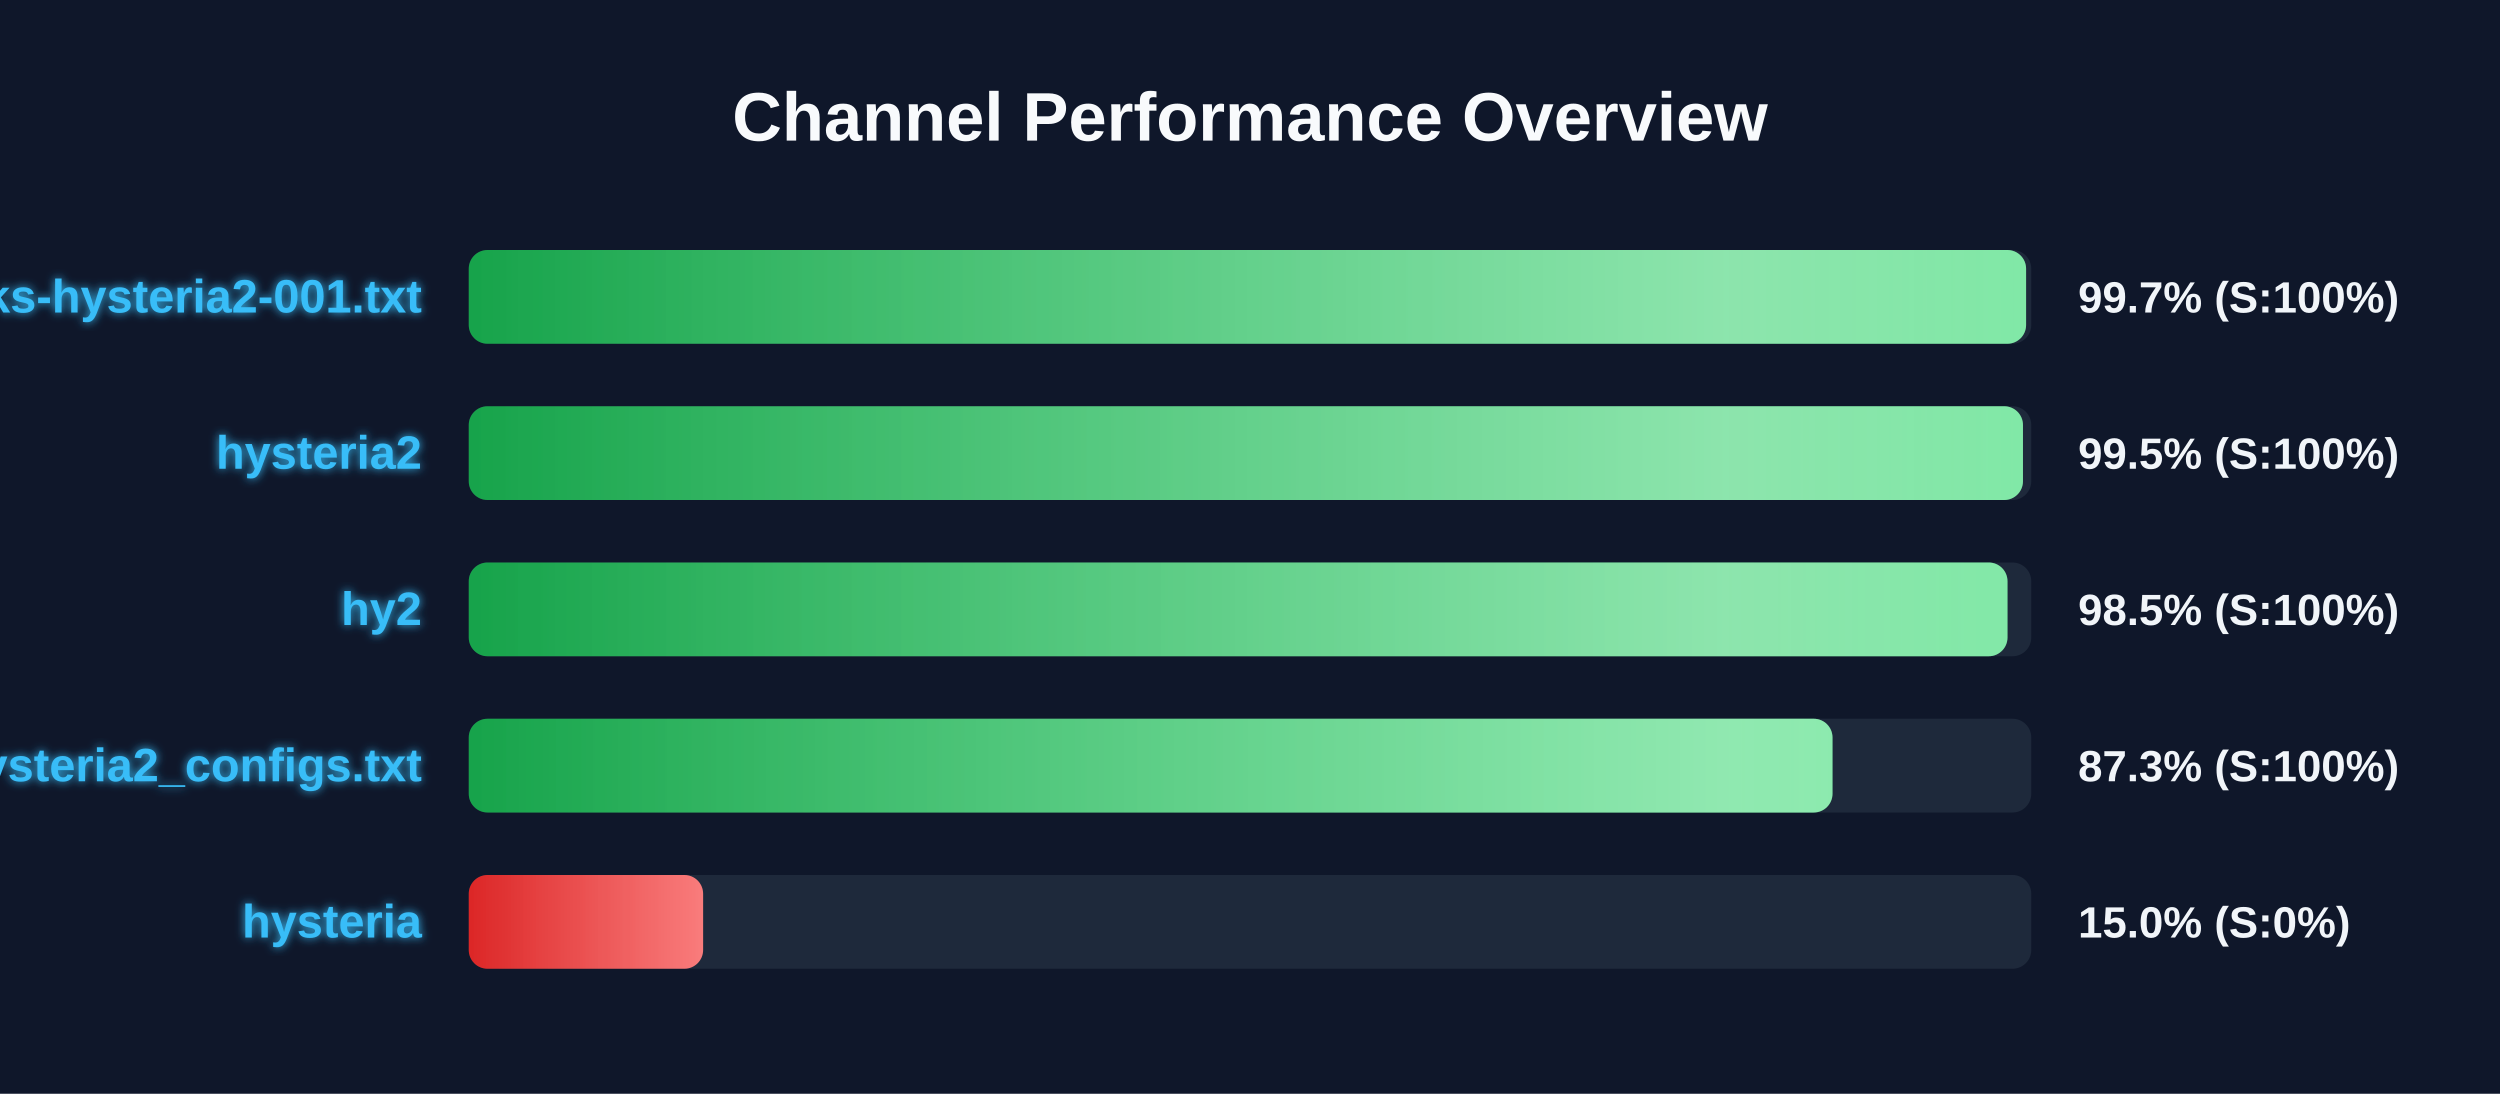
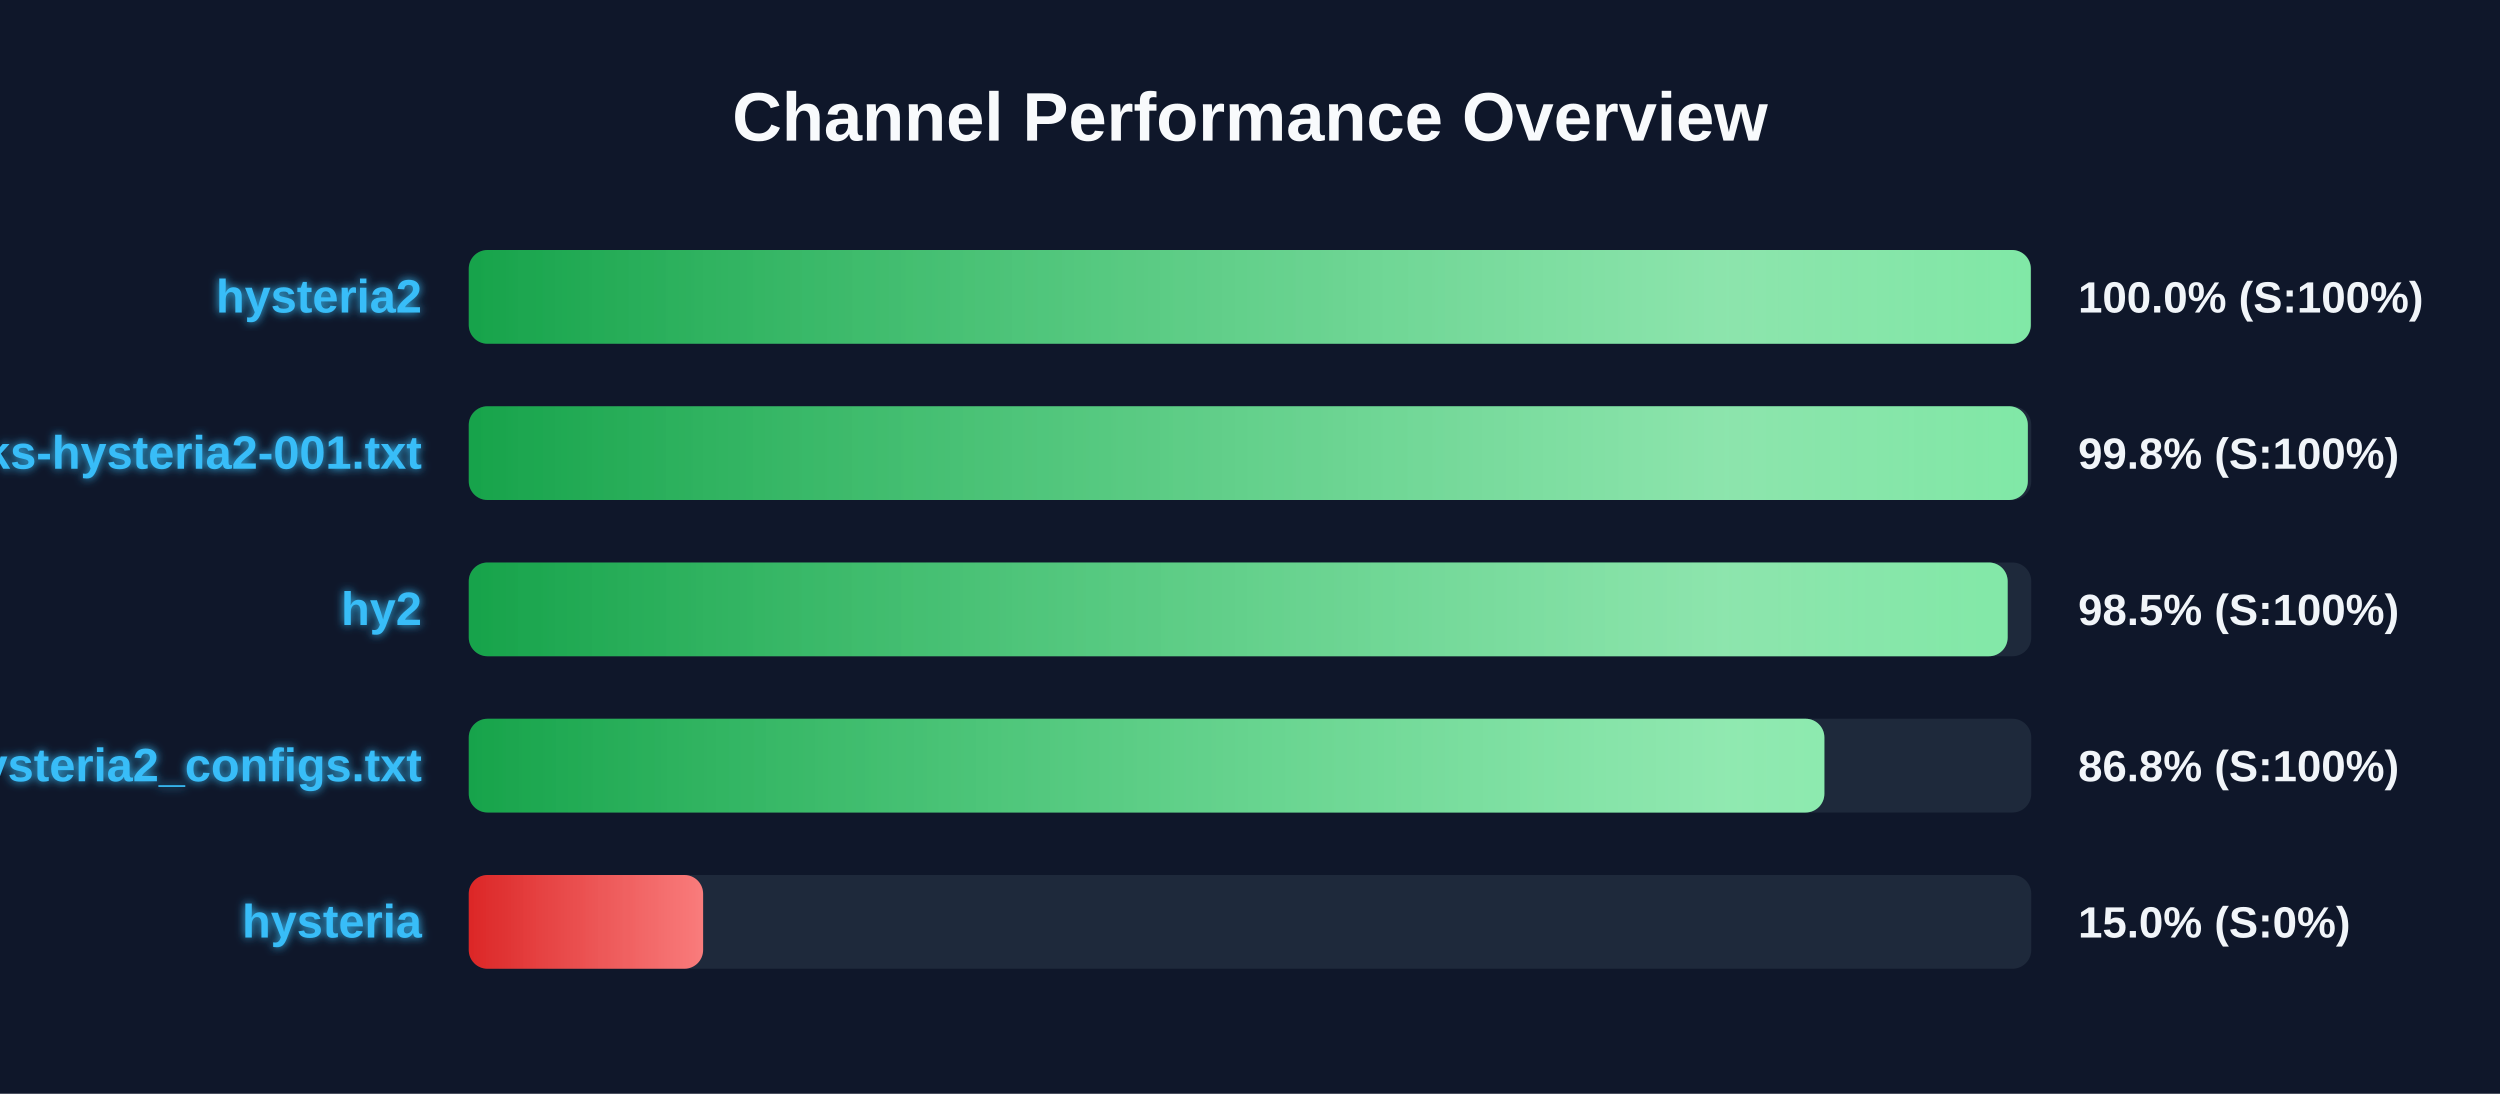
<svg xmlns="http://www.w3.org/2000/svg" width="800" height="350" version="1.1">
  <defs>
    <linearGradient id="grad-green" x1="0%" y1="0%" x2="100%" y2="0%">
      <stop offset="0%" stop-color="#16a34a" />
      <stop offset="100%" stop-color="#4ade80" />
    </linearGradient>
    <linearGradient id="grad-yellow" x1="0%" y1="0%" x2="100%" y2="0%">
      <stop offset="0%" stop-color="#ca8a04" />
      <stop offset="100%" stop-color="#fde047" />
    </linearGradient>
    <linearGradient id="grad-red" x1="0%" y1="0%" x2="100%" y2="0%">
      <stop offset="0%" stop-color="#dc2626" />
      <stop offset="100%" stop-color="#f87171" />
    </linearGradient>
    <linearGradient id="shimmer" x1="0%" y1="0%" x2="100%" y2="0%">
      <stop offset="0%" stop-color="rgba(255,255,255,0)" />
      <stop offset="50%" stop-color="rgba(255,255,255,0.4)" />
      <stop offset="100%" stop-color="rgba(255,255,255,0)" />
    </linearGradient>
    <filter id="glow" x="-20%" y="-20%" width="140%" height="140%">
      <feGaussianBlur stdDeviation="1.5" result="blur" />
      <feComposite in="SourceGraphic" in2="blur" operator="over" />
    </filter>
  </defs>
  <style>
        .bg-rect { fill: #0f172a; }
        .title { font: bold 22px 'Segoe UI', Arial, sans-serif; fill: #f8fafc; }
        .row { font: bold 15px 'Segoe UI', Arial, sans-serif; fill: #38bdf8; filter: url(#glow); }
        .score { font: bold 14px 'Segoe UI', Arial, sans-serif; fill: #f1f5f9; }
        @keyframes shimmer-anim {
            0% { transform: translateX(-100%); }
            100% { transform: translateX(200%); }
        }
        .shimmer-rect {
            animation: shimmer-anim 2.5s infinite linear;
        }
    </style>
  <rect width="100%" height="100%" class="bg-rect" />
  <text x="400" y="45" text-anchor="middle" class="title">Channel Performance Overview</text>
  <rect x="150" y="80" width="500" height="30" fill="#1e293b" rx="6" />
  <clipPath id="clip-0">
-     <rect x="150" y="80" width="498.35" height="30" rx="6" />
+     <rect x="150" y="80" width="499.85" height="30" rx="6" />
  </clipPath>
-   <rect x="150" y="80" width="498.35" height="30" fill="url(#grad-green)" rx="6" />
+   <rect x="150" y="80" width="499.85" height="30" fill="url(#grad-green)" rx="6" />
  <g clip-path="url(#clip-0)">
    <rect x="150" y="80" width="100%" height="30" fill="url(#shimmer)" class="shimmer-rect" />
  </g>
-   <text x="135" y="100" text-anchor="end" class="row">EbraSha-Protocol-Chunks-hysteria2-001.txt</text>
-   <text x="665" y="100" text-anchor="start" class="score">99.7% (S:100%)</text>
+   <text x="135" y="100" text-anchor="end" class="row">hysteria2</text>
+   <text x="665" y="100" text-anchor="start" class="score">100.0% (S:100%)</text>
  <rect x="150" y="130" width="500" height="30" fill="#1e293b" rx="6" />
  <clipPath id="clip-1">
-     <rect x="150" y="130" width="497.35" height="30" rx="6" />
+     <rect x="150" y="130" width="498.9" height="30" rx="6" />
  </clipPath>
-   <rect x="150" y="130" width="497.35" height="30" fill="url(#grad-green)" rx="6" />
+   <rect x="150" y="130" width="498.9" height="30" fill="url(#grad-green)" rx="6" />
  <g clip-path="url(#clip-1)">
    <rect x="150" y="130" width="100%" height="30" fill="url(#shimmer)" class="shimmer-rect" />
  </g>
-   <text x="135" y="150" text-anchor="end" class="row">hysteria2</text>
-   <text x="665" y="150" text-anchor="start" class="score">99.5% (S:100%)</text>
+   <text x="135" y="150" text-anchor="end" class="row">EbraSha-Protocol-Chunks-hysteria2-001.txt</text>
+   <text x="665" y="150" text-anchor="start" class="score">99.8% (S:100%)</text>
  <rect x="150" y="180" width="500" height="30" fill="#1e293b" rx="6" />
  <clipPath id="clip-2">
-     <rect x="150" y="180" width="492.4" height="30" rx="6" />
+     <rect x="150" y="180" width="492.45" height="30" rx="6" />
  </clipPath>
-   <rect x="150" y="180" width="492.4" height="30" fill="url(#grad-green)" rx="6" />
+   <rect x="150" y="180" width="492.45" height="30" fill="url(#grad-green)" rx="6" />
  <g clip-path="url(#clip-2)">
    <rect x="150" y="180" width="100%" height="30" fill="url(#shimmer)" class="shimmer-rect" />
  </g>
  <text x="135" y="200" text-anchor="end" class="row">hy2</text>
  <text x="665" y="200" text-anchor="start" class="score">98.5% (S:100%)</text>
  <rect x="150" y="230" width="500" height="30" fill="#1e293b" rx="6" />
  <clipPath id="clip-3">
-     <rect x="150" y="230" width="436.4" height="30" rx="6" />
+     <rect x="150" y="230" width="433.8" height="30" rx="6" />
  </clipPath>
-   <rect x="150" y="230" width="436.4" height="30" fill="url(#grad-green)" rx="6" />
+   <rect x="150" y="230" width="433.8" height="30" fill="url(#grad-green)" rx="6" />
  <g clip-path="url(#clip-3)">
    <rect x="150" y="230" width="100%" height="30" fill="url(#shimmer)" class="shimmer-rect" />
  </g>
  <text x="135" y="250" text-anchor="end" class="row">hysteria2_configs.txt</text>
-   <text x="665" y="250" text-anchor="start" class="score">87.3% (S:100%)</text>
+   <text x="665" y="250" text-anchor="start" class="score">86.8% (S:100%)</text>
  <rect x="150" y="280" width="500" height="30" fill="#1e293b" rx="6" />
  <clipPath id="clip-4">
    <rect x="150" y="280" width="75.0" height="30" rx="6" />
  </clipPath>
  <rect x="150" y="280" width="75.0" height="30" fill="url(#grad-red)" rx="6" />
  <g clip-path="url(#clip-4)">
    <rect x="150" y="280" width="100%" height="30" fill="url(#shimmer)" class="shimmer-rect" />
  </g>
  <text x="135" y="300" text-anchor="end" class="row">hysteria</text>
  <text x="665" y="300" text-anchor="start" class="score">15.0% (S:0%)</text>
</svg>
